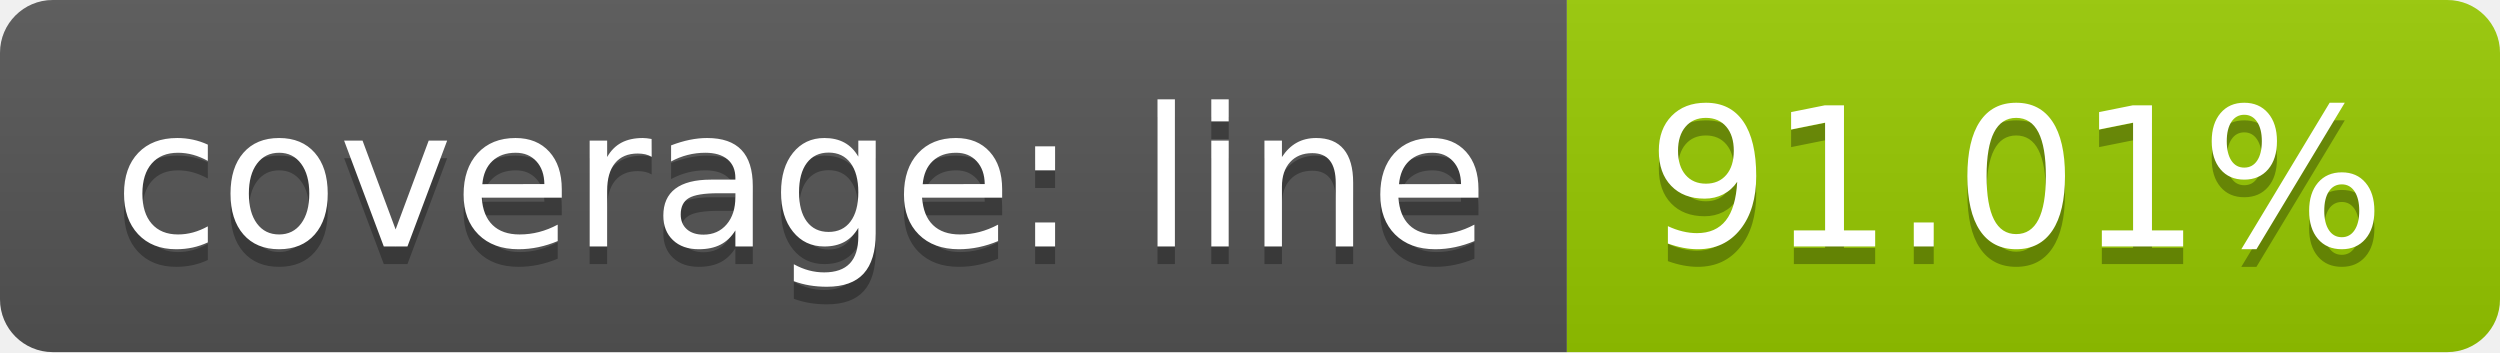
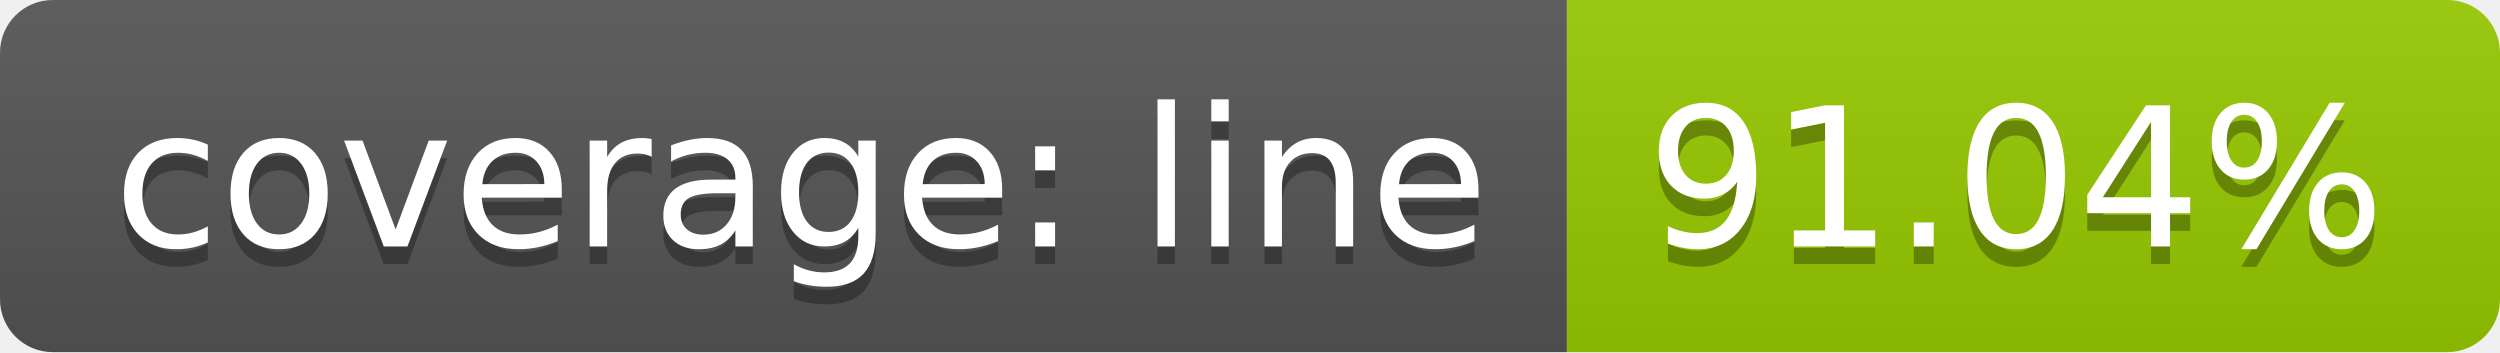
<svg xmlns="http://www.w3.org/2000/svg" width="142" height="20">
  <linearGradient id="b" x2="0" y2="100%">
    <stop offset="0" stop-color="#bbb" stop-opacity=".1" />
    <stop offset="1" stop-opacity=".1" />
  </linearGradient>
  <clipPath id="a">
    <rect width="142" height="20" rx="3" fill="#fff" />
  </clipPath>
  <g clip-path="url(#a)">
    <path fill="#555" d="M0 0h89v20H0z" />
    <path fill="#97ca00" d="M89 0h53v20H89z" />
    <path fill="url(#b)" d="M0 0h142v20H0z" />
  </g>
  <g fill="#fff" text-anchor="middle" font-family="DejaVu Sans,Verdana,Geneva,sans-serif" font-size="110">
    <text x="455" y="150" fill="#010101" fill-opacity=".3" transform="scale(.1)" textLength="790">coverage: line</text>
    <text x="455" y="140" transform="scale(.1)" textLength="790">coverage: line</text>
-     <text x="1145" y="150" fill="#010101" fill-opacity=".3" transform="scale(.1)" textLength="430">91.01%</text>
-     <text x="1145" y="140" transform="scale(.1)" textLength="430">91.01%</text>
+     <text x="1145" y="150" fill="#010101" fill-opacity=".3" transform="scale(.1)" textLength="430">91.04%</text>
+     <text x="1145" y="140" transform="scale(.1)" textLength="430">91.04%</text>
  </g>
</svg>
